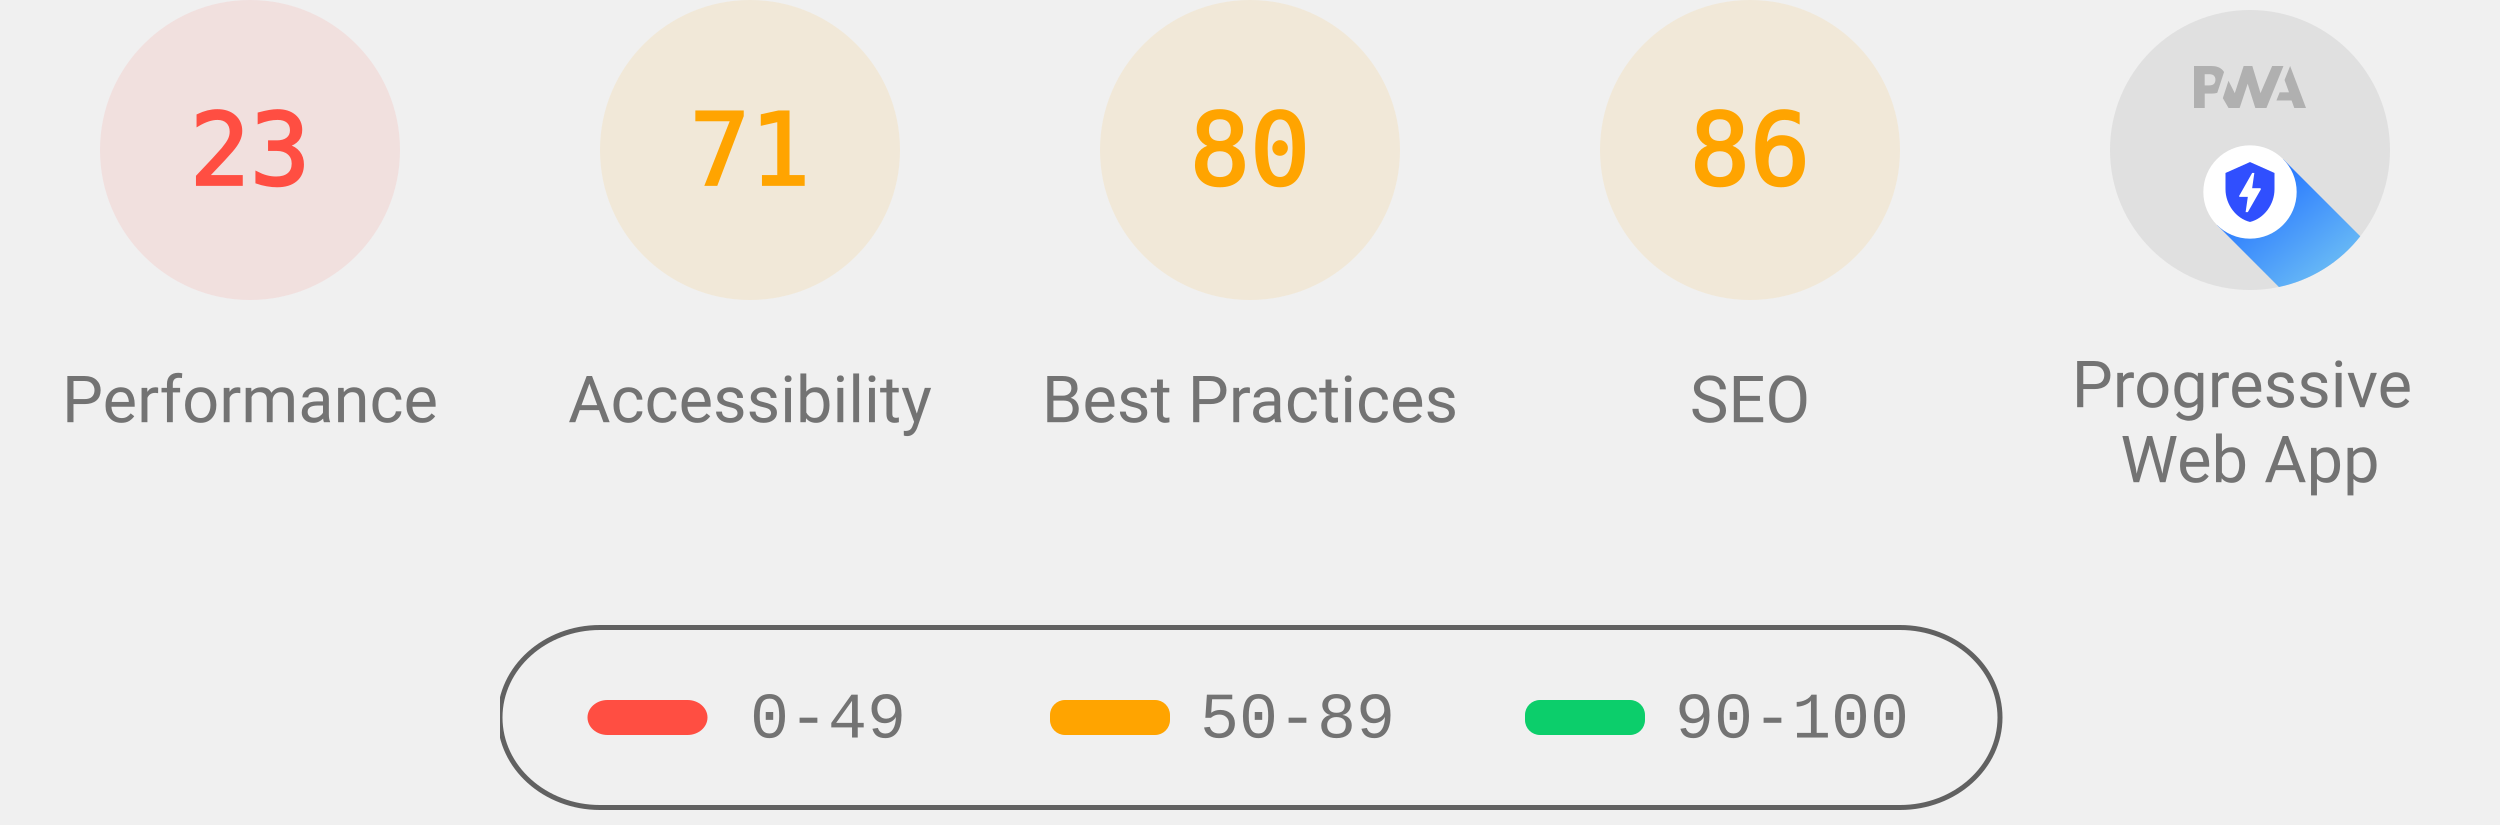
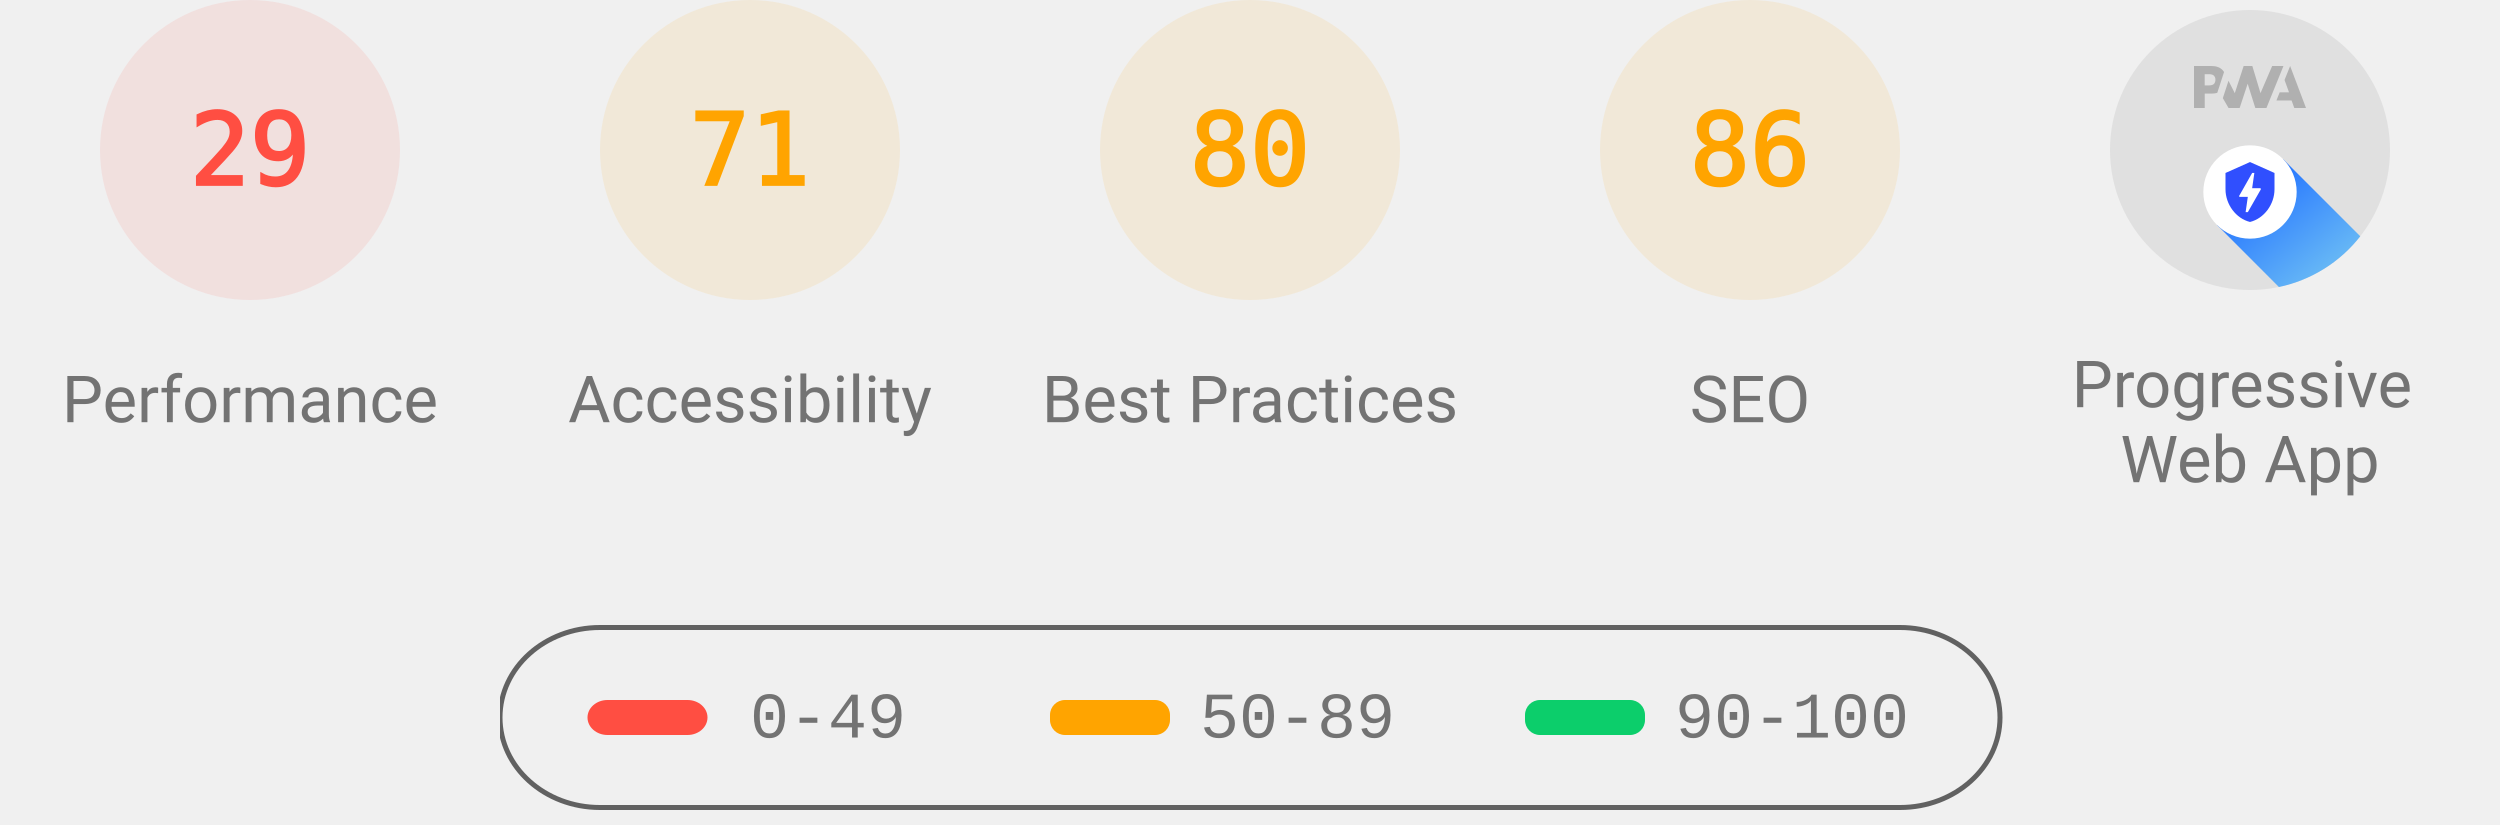
<svg xmlns="http://www.w3.org/2000/svg" class="theme--agnostic" fill="none" width="1000" height="330">
  <style>
			.gauge-base {
				opacity: 0.1
			}

			.gauge-arc {
				fill: none;
				animation-delay: 250ms;
				stroke-linecap: round;
				transform: rotate(-90deg);
				transform-origin: 100px 60px;
				animation: load-gauge 1s ease forwards
			}

			.guage-text {
				font-size: 40px;
				font-family: monospace;
				text-align: center
			}

			.guage-red {
				color: #ff4e42;
				fill: #ff4e42;
				stroke: #ff4e42
			}
			.guage-orange {
				color: #ffa400;
				fill: #ffa400;
				stroke: #ffa400
			}
			.guage-green {
				color: #0cce6b;
				fill: #0cce6b;
				stroke: #0cce6b
			}
			.theme--agnostic .guage-undefined {
				color: #5c5c5c;
				fill: #5c5c5c;
				stroke: #5c5c5c
			}
			.theme--light .guage-undefined {
				color: #1e1e1e;
				fill: #1e1e1e;
				stroke: #1e1e1e
			}
			.theme--dark .guage-undefined {
				color: #f5f5f5;
				fill: #f5f5f5;
				stroke: #f5f5f5
			}

			.guage-title {
				stroke: none;
				font-size: 26px;
				line-height: 26px;
				font-family: Roboto, Halvetica, Arial, sans-serif
			}
			.metric.guage-title {
				font-family: 'Courier New', Courier, monospace
			}
			.theme--agnostic .guage-title {
				color: #737373;
				fill: #737373
			}
			.theme--light .guage-title {
				color: #212121;
				fill: #212121
			}
			.theme--dark .guage-title {
				color: #f5f5f5;
				fill: #f5f5f5
			}

			@keyframes load-gauge {
				from {
					stroke-dasharray: 0 352.858
				}
			}
			.lh-gauge--pwa__disc {
				fill: #e0e0e0
			}
			.lh-gauge--pwa__logo {
				position: relative;
				fill: #b0b0b0
			}
			.lh-gauge--pwa__invisible {
				display: none
			}
			.lh-gauge--pwa__visible {
				display: inline
			}
			.guage-invisible {
				display: none
			}
			.lh-gauge--pwa__logo--primary-color {
				fill: #304ffe
			}
			.theme--agnostic .lh-gauge--pwa__logo--secondary-color {
				fill: #787878
			}
			.theme--light .lh-gauge--pwa__logo--secondary-color {
				fill: #3d3d3d
			}
			.theme--dark .lh-gauge--pwa__logo--secondary-color {
				fill: #d8b6b6
			}
			.theme--light #svg_2 {
				stroke: #00000022
			}
			.theme--agnostic #svg_2 {
				stroke: #616161
			}
			.theme--light #svg_2 {
				stroke: #00000022
			}
			.theme--dark #svg_2 {
				stroke: #f5f5f566
			}
		</style>
  <svg class="guage-div guage-perf guage-red" viewBox="0 0 200 200" width="200" height="200" x="0" y="0">
    <circle class="gauge-base" r="56" cx="100" cy="60" stroke-width="8" />
-     <circle class="gauge-arc guage-arc-1" r="56" cx="100" cy="60" stroke-width="8" style="stroke-dasharray: 80.927, 351.858;" />
-     <text class="guage-text" x="100px" y="60px" alignment-baseline="central" dominant-baseline="central" text-anchor="middle">23</text>
+     <circle class="gauge-arc guage-arc-1" r="56" cx="100" cy="60" stroke-width="8" style="stroke-dasharray: 102.039, 351.858;" />
+     <text class="guage-text" x="100px" y="60px" alignment-baseline="central" dominant-baseline="central" text-anchor="middle">29</text>
    <text class="guage-title" x="100px" y="160px" alignment-baseline="central" dominant-baseline="central" text-anchor="middle">Performance</text>
  </svg>
  <svg class="guage-div guage-acc guage-orange" viewBox="0 0 200 200" width="200" height="200" x="200" y="0">
    <circle class="gauge-base" r="56" cx="100" cy="60" stroke-width="8" />
    <circle class="gauge-arc guage-arc-2" r="56" cx="100" cy="60" stroke-width="8" style="stroke-dasharray: 249.819, 351.858;" />
    <text class="guage-text" x="100px" y="60px" alignment-baseline="central" dominant-baseline="central" text-anchor="middle">71</text>
    <text class="guage-title" x="100px" y="160px" alignment-baseline="central" dominant-baseline="central" text-anchor="middle">Accessibility</text>
  </svg>
  <svg class="guage-div guage-best guage-orange" viewBox="0 0 200 200" width="200" height="200" x="400" y="0">
    <circle class="gauge-base" r="56" cx="100" cy="60" stroke-width="8" />
    <circle class="gauge-arc guage-arc-3" r="56" cx="100" cy="60" stroke-width="8" style="stroke-dasharray: 281.486, 351.858;" />
    <text class="guage-text" x="100px" y="60px" alignment-baseline="central" dominant-baseline="central" text-anchor="middle">80</text>
    <text class="guage-title" x="100px" y="160px" alignment-baseline="central" dominant-baseline="central" text-anchor="middle">Best Practices</text>
  </svg>
  <svg class="guage-div guage-seo guage-orange" viewBox="0 0 200 200" width="200" height="200" x="600" y="0">
    <circle class="gauge-base" r="56" cx="100" cy="60" stroke-width="8" />
    <circle class="gauge-arc guage-arc-4" r="56" cx="100" cy="60" stroke-width="8" style="stroke-dasharray: 302.598, 351.858;" />
    <text class="guage-text" x="100px" y="60px" alignment-baseline="central" dominant-baseline="central" text-anchor="middle">86</text>
    <text class="guage-title" x="100px" y="160px" alignment-baseline="central" dominant-baseline="central" text-anchor="middle">SEO</text>
  </svg>
  <svg class="guage-div guage-pwa " viewBox="0 0 200 200" width="200" height="200" x="800" y="0">
    <svg viewBox="0 0 60 60" width="112" height="112" x="44" y="4">
      <defs>
        <linearGradient id="lh-gauge--pwa__check-circle__gradient-0" x1="50%" y1="0%" x2="50%" y2="100%">
          <stop stop-color="#00C852" offset="0%" />
          <stop stop-color="#009688" offset="100%" />
        </linearGradient>
        <linearGradient id="lh-gauge--pwa__installable__shadow-gradient-0" x1="76.056%" x2="24.111%" y1="82.995%" y2="24.735%">
          <stop stop-color="#A5D6A7" offset="0%" />
          <stop stop-color="#80CBC4" offset="100%" />
        </linearGradient>
        <linearGradient id="lh-gauge--pwa__fast-reliable__shadow-gradient-0" x1="76.056%" y1="82.995%" x2="25.678%" y2="26.493%">
          <stop stop-color="#64B5F6" offset="0%" />
          <stop stop-color="#2979FF" offset="100%" />
        </linearGradient>
        <g id="lh-gauge--pwa__fast-reliable-badge-0">
          <circle fill="#FFFFFF" cx="10" cy="10" r="10" />
          <path fill="#304FFE" d="M10 3.58l5.25 2.34v3.5c0 3.23-2.24 6.26-5.25 7-3.01-.74-5.25-3.77-5.25-7v-3.5L10 3.58zm-.47 10.74l2.76-4.83.03-.07c.04-.08 0-.24-.22-.24h-1.64l.47-3.26h-.47l-2.7 4.77c-.02.01.05-.1-.04.05-.09.16-.1.31.18.31h1.63l-.47 3.27h.47z" />
        </g>
        <g id="lh-gauge--pwa__installable-badge-0">
          <circle fill="#FFFFFF" cx="10" cy="10" r="10" />
          <path fill="#009688" d="M10 4.167A5.835 5.835 0 0 0 4.167 10 5.835 5.835 0 0 0 10 15.833 5.835 5.835 0 0 0 15.833 10 5.835 5.835 0 0 0 10 4.167zm2.917 6.416h-2.334v2.334H9.417v-2.334H7.083V9.417h2.334V7.083h1.166v2.334h2.334v1.166z" />
        </g>
      </defs>
      <g stroke="none" fill-rule="nonzero">
        <circle class="lh-gauge--pwa__disc" cx="30" cy="30" r="30" />
        <g class="lh-gauge--pwa__logo">
          <path d="M35.66 19.39l.7-1.75h2L37.4 15 38.6 12l3.4 9h-2.51l-.58-1.61z" />
          <path d="M33.52 21l3.65-9h-2.42l-2.5 5.82L30.5 12h-1.86l-1.9 5.82-1.35-2.65-1.21 3.72L25.4 21h2.38l1.72-5.2 1.64 5.2z" />
          <path fill-rule="nonzero" d="M20.3 17.91h1.48c.45 0 .85-.05 1.2-.15l.39-1.18 1.07-3.3a2.64 2.64 0 0 0-.28-.37c-.55-.6-1.36-.91-2.42-.91H18v9h2.3V17.9zm1.96-3.84c.22.22.33.5.33.87 0 .36-.1.65-.29.87-.2.23-.59.35-1.15.35h-.86v-2.41h.87c.52 0 .89.1 1.1.32z" />
        </g>
        <rect class="lh-gauge--pwa__component lh-gauge--pwa__na-line lh-gauge--pwa__invisible" fill="#FFFFFF" x="20" y="32" width="20" height="4" rx="2" />
        <g class="lh-gauge--pwa__component lh-gauge--pwa__fast-reliable-badge lh-gauge--pwa__visible" transform="translate(20, 29)">
          <path fill="url(#lh-gauge--pwa__fast-reliable__shadow-gradient-0)" d="M33.63 19.49A30 30 0 0 1 16.2 30.36L3 17.14 17.14 3l16.49 16.49z" />
          <use href="#lh-gauge--pwa__fast-reliable-badge-0" />
        </g>
        <g class="lh-gauge--pwa__component lh-gauge--pwa__installable-badge lh-gauge--pwa__invisible" transform="translate(20, 29)">
          <path fill="url(#lh-gauge--pwa__installable__shadow-gradient-0)" d="M33.629 19.487c-4.272 5.453-10.391 9.39-17.415 10.869L3 17.142 17.142 3 33.63 19.487z" />
          <use href="#lh-gauge--pwa__installable-badge-0" />
        </g>
        <g class="lh-gauge--pwa__component lh-gauge--pwa__fast-reliable-installable-badges lh-gauge--pwa__invisible">
          <g transform="translate(8, 29)">
            <path fill="url(#lh-gauge--pwa__fast-reliable__shadow-gradient-0)" d="M16.321 30.463L3 17.143 17.142 3l22.365 22.365A29.864 29.864 0 0 1 22 31c-1.942 0-3.84-.184-5.679-.537z" />
            <use href="#lh-gauge--pwa__fast-reliable-badge-0" />
          </g>
          <g transform="translate(32, 29)">
            <path fill="url(#lh-gauge--pwa__installable__shadow-gradient-0)" d="M25.982 11.84a30.107 30.107 0 0 1-13.08 15.203L3 17.143 17.142 3l8.84 8.84z" />
            <use href="#lh-gauge--pwa__installable-badge-0" />
          </g>
        </g>
        <g class="lh-gauge--pwa__component lh-gauge--pwa__check-circle lh-gauge--pwa__invisible" transform="translate(18, 28)">
          <circle fill="#FFFFFF" cx="12" cy="12" r="12" />
          <path fill="url(#lh-gauge--pwa__check-circle__gradient-0)" d="M12 2a10 10 0 1 0 0 20 10 10 0 0 0 0-20zm-2 15l-5-5 1.41-1.41L10 14.17l7.59-7.59L19 8l-9 9z" />
        </g>
      </g>
    </svg>
    <text class="guage-title" y="160px" alignment-baseline="central" dominant-baseline="central" text-anchor="middle">
      <tspan x="100px" dy="-6px">Progressive</tspan>
      <tspan x="100px" dy="30px">Web App</tspan>
    </text>
  </svg>
  <svg width="604" height="76" x="200" y="250">
    <g>
      <rect fill="none" id="canvas_background" height="80" width="604" y="-1" x="-1" />
      <g display="none" overflow="visible" y="0" x="0" height="100%" width="100%" id="canvasGrid">
        <rect fill="url(#gridpattern)" stroke-width="0" y="0" x="0" height="100%" width="100%" />
      </g>
    </g>
    <g>
      <rect fill-opacity="0" stroke-width="2" rx="40" id="svg_2" height="72" width="600" y="1" x="0" fill="#000000" />
      <rect stroke="#000" rx="8" id="svg_3" height="14" width="48" y="30" x="35" stroke-opacity="null" stroke-width="0" fill="#ff4e42" />
      <rect stroke="#000" rx="6" id="svg_4" height="14" width="48" y="30" x="220" stroke-opacity="null" stroke-width="0" fill="#ffa400" />
      <rect stroke="#000" rx="6" id="svg_5" height="14" width="48" y="30" x="410" stroke-opacity="null" stroke-width="0" fill="#0cce6b" />
      <text class="metric guage-title" xml:space="preserve" text-anchor="start" font-size="26" id="svg_6" y="45" x="100" stroke-opacity="null" stroke-width="0" stroke="#000">0-49</text>
      <text class="metric guage-title" xml:space="preserve" text-anchor="start" font-size="26" id="svg_7" y="45" x="280" stroke-opacity="null" stroke-width="0" stroke="#000">50-89</text>
      <text class="metric guage-title" xml:space="preserve" text-anchor="start" font-size="26" id="svg_8" y="45" x="470" stroke-opacity="null" stroke-width="0" stroke="#000">90-100</text>
    </g>
  </svg>
</svg>
